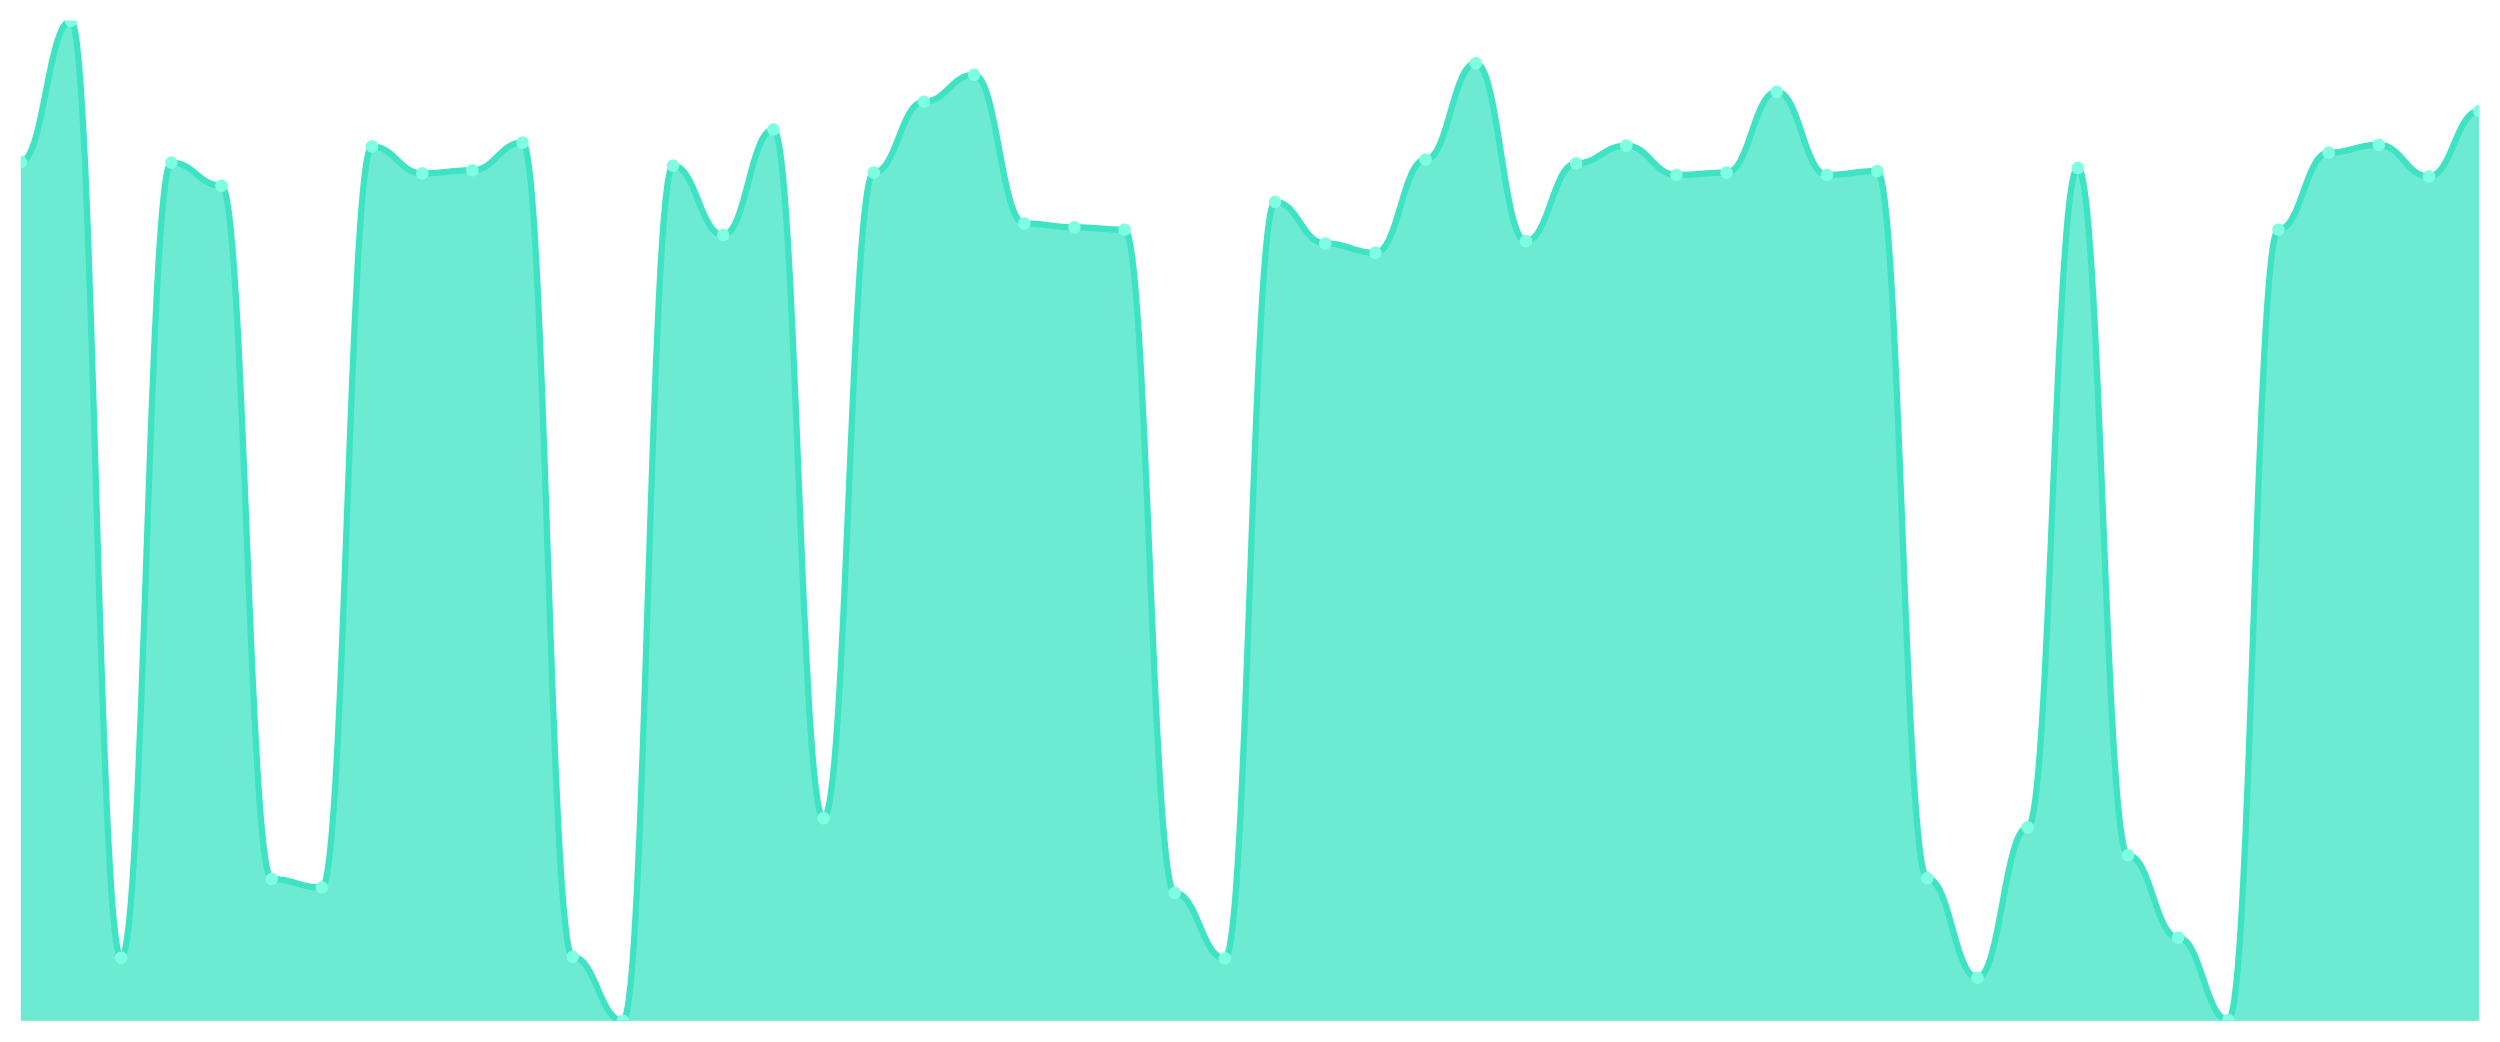
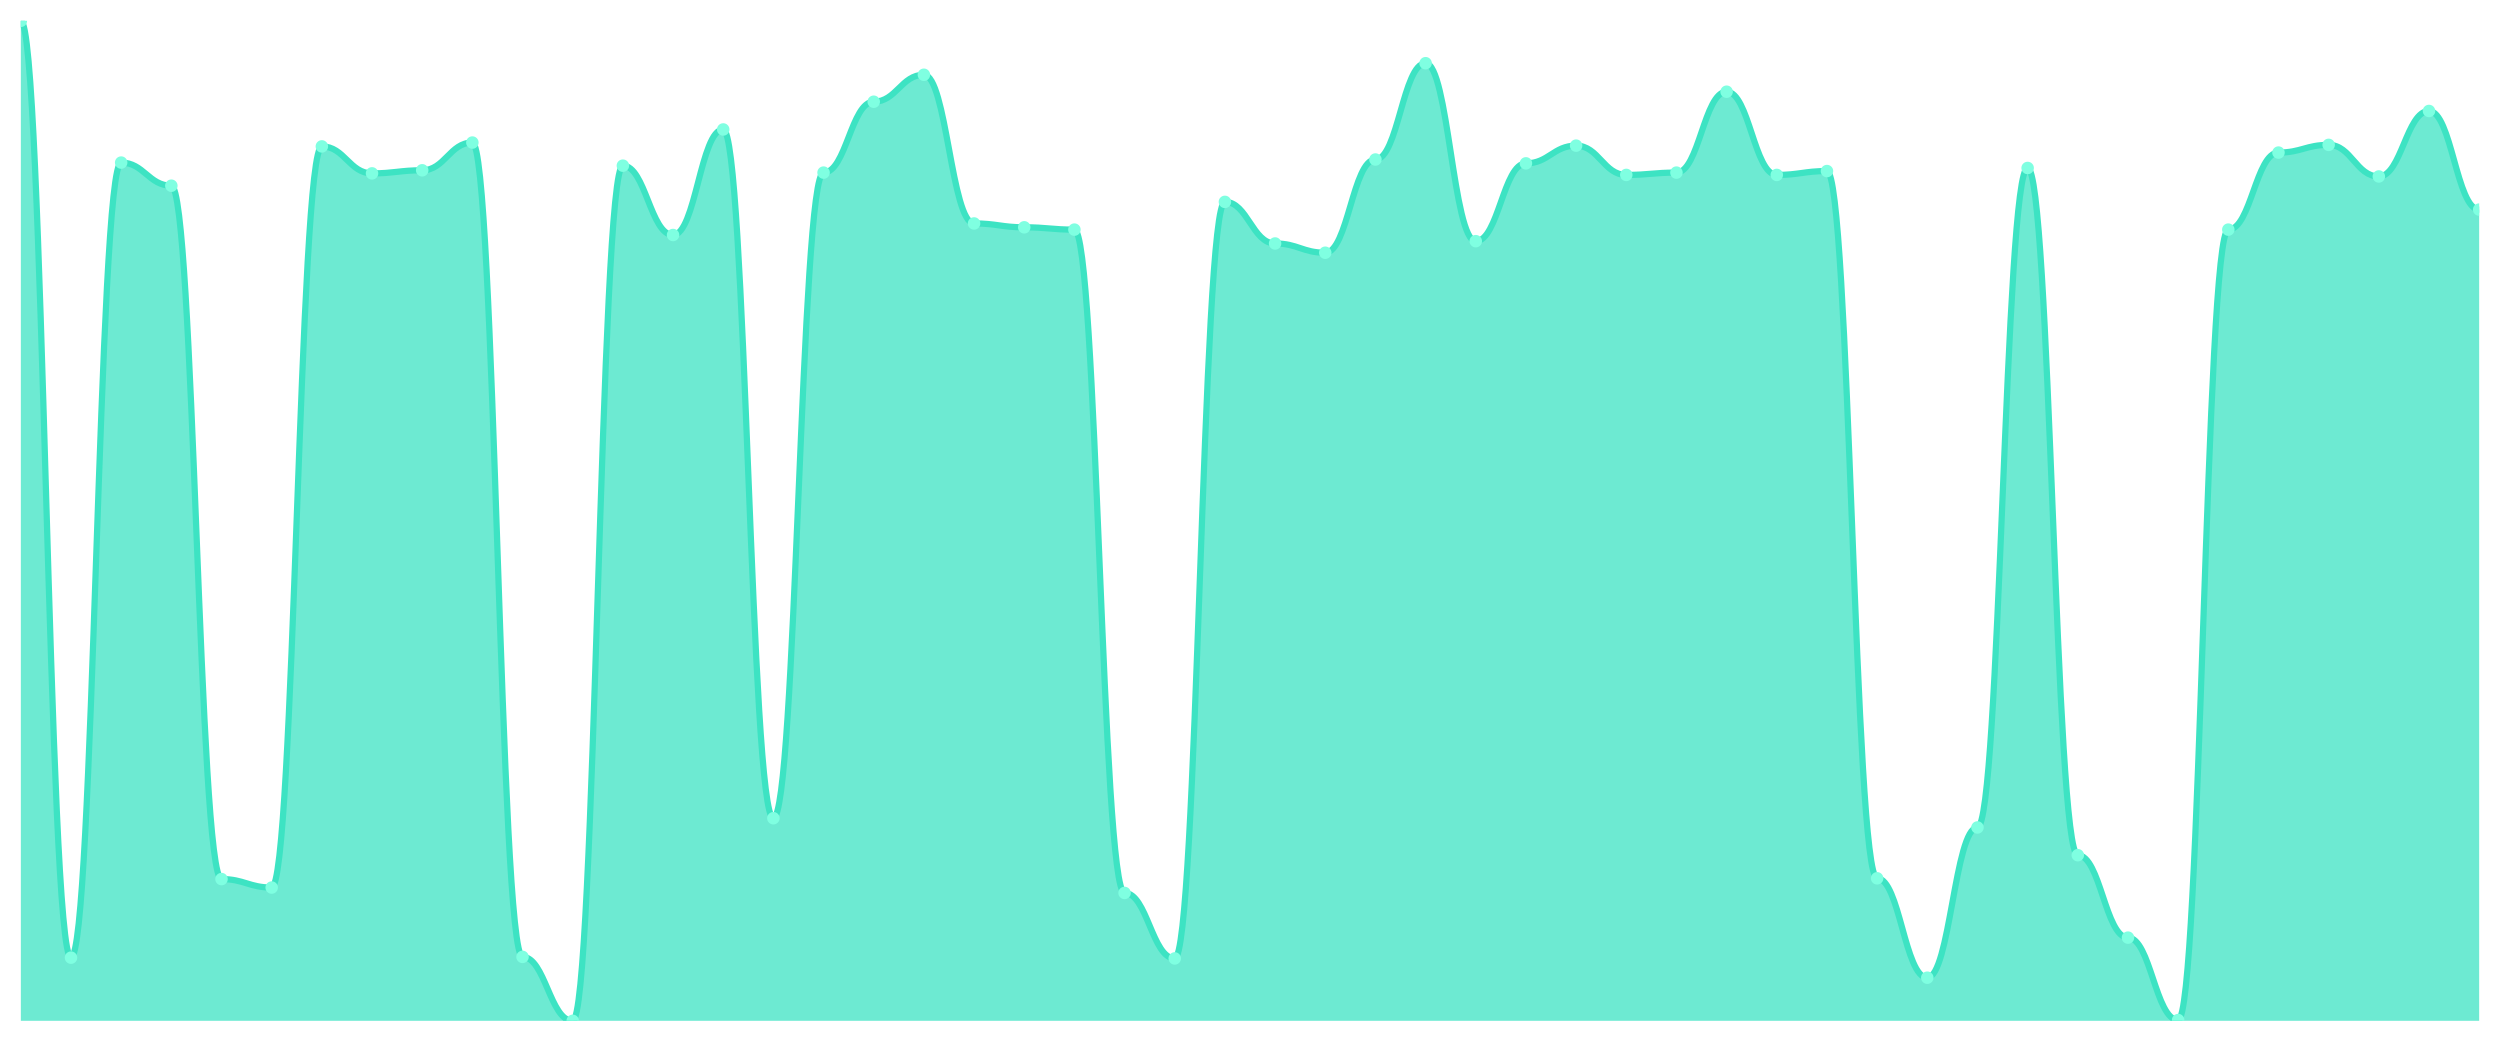
<svg xmlns="http://www.w3.org/2000/svg" viewBox="0 0 1200 500" width="1200" height="500">
  <defs>
    <clipPath id="c">
      <rect x="10" y="10" width="1180" height="480" />
    </clipPath>
  </defs>
  <rect width="1200" height="500" fill="none" />
  <g clip-path="url(#c)">
-     <path d="M 10,490 L 10,77.673 C 20.837,77.673 23.245,10 34.082,10 C 44.918,10 47.327,459.676 58.163,459.676 C 69,459.676 71.408,78.043 82.245,78.043 C 93.082,78.043 95.49,89.137 106.327,89.137 C 117.163,89.137 119.571,421.957 130.408,421.957 C 141.245,421.957 143.653,426.025 154.49,426.025 C 165.327,426.025 167.735,70.277 178.571,70.277 C 189.408,70.277 191.816,83.22 202.653,83.22 C 213.49,83.22 215.898,81.741 226.735,81.741 C 237.571,81.741 239.98,68.428 250.816,68.428 C 261.653,68.428 264.061,459.307 274.898,459.307 C 285.735,459.307 288.143,490 298.98,490 C 309.816,490 312.224,79.522 323.061,79.522 C 333.898,79.522 336.306,112.804 347.143,112.804 C 357.98,112.804 360.388,62.142 371.224,62.142 C 382.061,62.142 384.469,392.743 395.306,392.743 C 406.143,392.743 408.551,82.851 419.388,82.851 C 430.224,82.851 432.633,48.829 443.469,48.829 C 454.306,48.829 456.714,35.886 467.551,35.886 C 478.388,35.886 480.796,107.257 491.633,107.257 C 502.469,107.257 504.878,109.106 515.714,109.106 C 526.551,109.106 528.959,110.216 539.796,110.216 C 550.633,110.216 553.041,428.613 563.878,428.613 C 574.714,428.613 577.122,460.046 587.959,460.046 C 598.796,460.046 601.204,96.903 612.041,96.903 C 622.878,96.903 625.286,116.872 636.122,116.872 C 646.959,116.872 649.367,121.31 660.204,121.31 C 671.041,121.31 673.449,76.564 684.286,76.564 C 695.122,76.564 697.531,30.339 708.367,30.339 C 719.204,30.339 721.612,115.763 732.449,115.763 C 743.286,115.763 745.694,78.413 756.531,78.413 C 767.367,78.413 769.776,69.908 780.612,69.908 C 791.449,69.908 793.857,83.96 804.694,83.96 C 815.531,83.96 817.939,82.851 828.776,82.851 C 839.612,82.851 842.02,44.022 852.857,44.022 C 863.694,44.022 866.102,83.96 876.939,83.96 C 887.776,83.96 890.184,82.111 901.02,82.111 C 911.857,82.111 914.265,421.587 925.102,421.587 C 935.939,421.587 938.347,469.291 949.184,469.291 C 960.02,469.291 962.429,397.18 973.265,397.18 C 984.102,397.18 986.51,80.632 997.347,80.632 C 1008.184,80.632 1010.592,410.493 1021.429,410.493 C 1032.265,410.493 1034.673,450.062 1045.51,450.062 C 1056.347,450.062 1058.755,489.63 1069.592,489.63 C 1080.429,489.63 1082.837,110.216 1093.673,110.216 C 1104.51,110.216 1106.918,73.236 1117.755,73.236 C 1128.592,73.236 1131,69.538 1141.837,69.538 C 1152.673,69.538 1155.082,84.7 1165.918,84.7 C 1176.755,84.7 1179.163,53.267 1190,53.267 L 1190,490 Z" fill="rgba(61,227,195,0.75)" />
-     <path d="M 10,77.673 C 20.837,77.673 23.245,10 34.082,10 C 44.918,10 47.327,459.676 58.163,459.676 C 69,459.676 71.408,78.043 82.245,78.043 C 93.082,78.043 95.49,89.137 106.327,89.137 C 117.163,89.137 119.571,421.957 130.408,421.957 C 141.245,421.957 143.653,426.025 154.49,426.025 C 165.327,426.025 167.735,70.277 178.571,70.277 C 189.408,70.277 191.816,83.22 202.653,83.22 C 213.49,83.22 215.898,81.741 226.735,81.741 C 237.571,81.741 239.98,68.428 250.816,68.428 C 261.653,68.428 264.061,459.307 274.898,459.307 C 285.735,459.307 288.143,490 298.98,490 C 309.816,490 312.224,79.522 323.061,79.522 C 333.898,79.522 336.306,112.804 347.143,112.804 C 357.98,112.804 360.388,62.142 371.224,62.142 C 382.061,62.142 384.469,392.743 395.306,392.743 C 406.143,392.743 408.551,82.851 419.388,82.851 C 430.224,82.851 432.633,48.829 443.469,48.829 C 454.306,48.829 456.714,35.886 467.551,35.886 C 478.388,35.886 480.796,107.257 491.633,107.257 C 502.469,107.257 504.878,109.106 515.714,109.106 C 526.551,109.106 528.959,110.216 539.796,110.216 C 550.633,110.216 553.041,428.613 563.878,428.613 C 574.714,428.613 577.122,460.046 587.959,460.046 C 598.796,460.046 601.204,96.903 612.041,96.903 C 622.878,96.903 625.286,116.872 636.122,116.872 C 646.959,116.872 649.367,121.31 660.204,121.31 C 671.041,121.31 673.449,76.564 684.286,76.564 C 695.122,76.564 697.531,30.339 708.367,30.339 C 719.204,30.339 721.612,115.763 732.449,115.763 C 743.286,115.763 745.694,78.413 756.531,78.413 C 767.367,78.413 769.776,69.908 780.612,69.908 C 791.449,69.908 793.857,83.96 804.694,83.96 C 815.531,83.96 817.939,82.851 828.776,82.851 C 839.612,82.851 842.02,44.022 852.857,44.022 C 863.694,44.022 866.102,83.96 876.939,83.96 C 887.776,83.96 890.184,82.111 901.02,82.111 C 911.857,82.111 914.265,421.587 925.102,421.587 C 935.939,421.587 938.347,469.291 949.184,469.291 C 960.02,469.291 962.429,397.18 973.265,397.18 C 984.102,397.18 986.51,80.632 997.347,80.632 C 1008.184,80.632 1010.592,410.493 1021.429,410.493 C 1032.265,410.493 1034.673,450.062 1045.51,450.062 C 1056.347,450.062 1058.755,489.63 1069.592,489.63 C 1080.429,489.63 1082.837,110.216 1093.673,110.216 C 1104.51,110.216 1106.918,73.236 1117.755,73.236 C 1128.592,73.236 1131,69.538 1141.837,69.538 C 1152.673,69.538 1155.082,84.7 1165.918,84.7 C 1176.755,84.7 1179.163,53.267 1190,53.267" fill="none" stroke="#3de3c3" stroke-width="3" stroke-linecap="round" stroke-linejoin="round" />
-     <circle cx="10" cy="77.673" r="3" fill="#7fffe1" />
-     <circle cx="34.082" cy="10" r="3" fill="#7fffe1" />
-     <circle cx="58.163" cy="459.676" r="3" fill="#7fffe1" />
-     <circle cx="82.245" cy="78.043" r="3" fill="#7fffe1" />
-     <circle cx="106.327" cy="89.137" r="3" fill="#7fffe1" />
-     <circle cx="130.408" cy="421.957" r="3" fill="#7fffe1" />
-     <circle cx="154.49" cy="426.025" r="3" fill="#7fffe1" />
-     <circle cx="178.571" cy="70.277" r="3" fill="#7fffe1" />
-     <circle cx="202.653" cy="83.22" r="3" fill="#7fffe1" />
-     <circle cx="226.735" cy="81.741" r="3" fill="#7fffe1" />
-     <circle cx="250.816" cy="68.428" r="3" fill="#7fffe1" />
-     <circle cx="274.898" cy="459.307" r="3" fill="#7fffe1" />
-     <circle cx="298.98" cy="490" r="3" fill="#7fffe1" />
-     <circle cx="323.061" cy="79.522" r="3" fill="#7fffe1" />
-     <circle cx="347.143" cy="112.804" r="3" fill="#7fffe1" />
-     <circle cx="371.224" cy="62.142" r="3" fill="#7fffe1" />
-     <circle cx="395.306" cy="392.743" r="3" fill="#7fffe1" />
-     <circle cx="419.388" cy="82.851" r="3" fill="#7fffe1" />
-     <circle cx="443.469" cy="48.829" r="3" fill="#7fffe1" />
-     <circle cx="467.551" cy="35.886" r="3" fill="#7fffe1" />
-     <circle cx="491.633" cy="107.257" r="3" fill="#7fffe1" />
-     <circle cx="515.714" cy="109.106" r="3" fill="#7fffe1" />
-     <circle cx="539.796" cy="110.216" r="3" fill="#7fffe1" />
-     <circle cx="563.878" cy="428.613" r="3" fill="#7fffe1" />
-     <circle cx="587.959" cy="460.046" r="3" fill="#7fffe1" />
-     <circle cx="612.041" cy="96.903" r="3" fill="#7fffe1" />
-     <circle cx="636.122" cy="116.872" r="3" fill="#7fffe1" />
-     <circle cx="660.204" cy="121.31" r="3" fill="#7fffe1" />
-     <circle cx="684.286" cy="76.564" r="3" fill="#7fffe1" />
-     <circle cx="708.367" cy="30.339" r="3" fill="#7fffe1" />
-     <circle cx="732.449" cy="115.763" r="3" fill="#7fffe1" />
-     <circle cx="756.531" cy="78.413" r="3" fill="#7fffe1" />
-     <circle cx="780.612" cy="69.908" r="3" fill="#7fffe1" />
-     <circle cx="804.694" cy="83.96" r="3" fill="#7fffe1" />
-     <circle cx="828.776" cy="82.851" r="3" fill="#7fffe1" />
-     <circle cx="852.857" cy="44.022" r="3" fill="#7fffe1" />
-     <circle cx="876.939" cy="83.96" r="3" fill="#7fffe1" />
-     <circle cx="901.02" cy="82.111" r="3" fill="#7fffe1" />
-     <circle cx="925.102" cy="421.587" r="3" fill="#7fffe1" />
-     <circle cx="949.184" cy="469.291" r="3" fill="#7fffe1" />
-     <circle cx="973.265" cy="397.18" r="3" fill="#7fffe1" />
-     <circle cx="997.347" cy="80.632" r="3" fill="#7fffe1" />
-     <circle cx="1021.429" cy="410.493" r="3" fill="#7fffe1" />
-     <circle cx="1045.51" cy="450.062" r="3" fill="#7fffe1" />
-     <circle cx="1069.592" cy="489.63" r="3" fill="#7fffe1" />
-     <circle cx="1093.673" cy="110.216" r="3" fill="#7fffe1" />
-     <circle cx="1117.755" cy="73.236" r="3" fill="#7fffe1" />
-     <circle cx="1141.837" cy="69.538" r="3" fill="#7fffe1" />
-     <circle cx="1165.918" cy="84.7" r="3" fill="#7fffe1" />
-     <circle cx="1190" cy="53.267" r="3" fill="#7fffe1" />
+     <path d="M 10,490 L 10,10 C 20.837,10 23.245,459.676 34.082,459.676 C 44.918,459.676 47.327,78.043 58.163,78.043 C 69,78.043 71.408,89.137 82.245,89.137 C 93.082,89.137 95.49,421.957 106.327,421.957 C 117.163,421.957 119.571,426.025 130.408,426.025 C 141.245,426.025 143.653,70.277 154.49,70.277 C 165.327,70.277 167.735,83.22 178.571,83.22 C 189.408,83.22 191.816,81.741 202.653,81.741 C 213.49,81.741 215.898,68.428 226.735,68.428 C 237.571,68.428 239.98,459.307 250.816,459.307 C 261.653,459.307 264.061,490 274.898,490 C 285.735,490 288.143,79.522 298.98,79.522 C 309.816,79.522 312.224,112.804 323.061,112.804 C 333.898,112.804 336.306,62.142 347.143,62.142 C 357.98,62.142 360.388,392.743 371.224,392.743 C 382.061,392.743 384.469,82.851 395.306,82.851 C 406.143,82.851 408.551,48.829 419.388,48.829 C 430.224,48.829 432.633,35.886 443.469,35.886 C 454.306,35.886 456.714,107.257 467.551,107.257 C 478.388,107.257 480.796,109.106 491.633,109.106 C 502.469,109.106 504.878,110.216 515.714,110.216 C 526.551,110.216 528.959,428.613 539.796,428.613 C 550.633,428.613 553.041,460.046 563.878,460.046 C 574.714,460.046 577.122,96.903 587.959,96.903 C 598.796,96.903 601.204,116.872 612.041,116.872 C 622.878,116.872 625.286,121.31 636.122,121.31 C 646.959,121.31 649.367,76.564 660.204,76.564 C 671.041,76.564 673.449,30.339 684.286,30.339 C 695.122,30.339 697.531,115.763 708.367,115.763 C 719.204,115.763 721.612,78.413 732.449,78.413 C 743.286,78.413 745.694,69.908 756.531,69.908 C 767.367,69.908 769.776,83.96 780.612,83.96 C 791.449,83.96 793.857,82.851 804.694,82.851 C 815.531,82.851 817.939,44.022 828.776,44.022 C 839.612,44.022 842.02,83.96 852.857,83.96 C 863.694,83.96 866.102,82.111 876.939,82.111 C 887.776,82.111 890.184,421.587 901.02,421.587 C 911.857,421.587 914.265,469.291 925.102,469.291 C 935.939,469.291 938.347,397.18 949.184,397.18 C 960.02,397.18 962.429,80.632 973.265,80.632 C 984.102,80.632 986.51,410.493 997.347,410.493 C 1008.184,410.493 1010.592,450.062 1021.429,450.062 C 1032.265,450.062 1034.673,489.63 1045.51,489.63 C 1056.347,489.63 1058.755,110.216 1069.592,110.216 C 1080.429,110.216 1082.837,73.236 1093.673,73.236 C 1104.51,73.236 1106.918,69.538 1117.755,69.538 C 1128.592,69.538 1131,84.7 1141.837,84.7 C 1152.673,84.7 1155.082,53.267 1165.918,53.267 C 1176.755,53.267 1179.163,100.601 1190,100.601 L 1190,490 Z" fill="rgba(61,227,195,0.75)" />
+     <path d="M 10,10 C 20.837,10 23.245,459.676 34.082,459.676 C 44.918,459.676 47.327,78.043 58.163,78.043 C 69,78.043 71.408,89.137 82.245,89.137 C 93.082,89.137 95.49,421.957 106.327,421.957 C 117.163,421.957 119.571,426.025 130.408,426.025 C 141.245,426.025 143.653,70.277 154.49,70.277 C 165.327,70.277 167.735,83.22 178.571,83.22 C 189.408,83.22 191.816,81.741 202.653,81.741 C 213.49,81.741 215.898,68.428 226.735,68.428 C 237.571,68.428 239.98,459.307 250.816,459.307 C 261.653,459.307 264.061,490 274.898,490 C 285.735,490 288.143,79.522 298.98,79.522 C 309.816,79.522 312.224,112.804 323.061,112.804 C 333.898,112.804 336.306,62.142 347.143,62.142 C 357.98,62.142 360.388,392.743 371.224,392.743 C 382.061,392.743 384.469,82.851 395.306,82.851 C 406.143,82.851 408.551,48.829 419.388,48.829 C 430.224,48.829 432.633,35.886 443.469,35.886 C 454.306,35.886 456.714,107.257 467.551,107.257 C 478.388,107.257 480.796,109.106 491.633,109.106 C 502.469,109.106 504.878,110.216 515.714,110.216 C 526.551,110.216 528.959,428.613 539.796,428.613 C 550.633,428.613 553.041,460.046 563.878,460.046 C 574.714,460.046 577.122,96.903 587.959,96.903 C 598.796,96.903 601.204,116.872 612.041,116.872 C 622.878,116.872 625.286,121.31 636.122,121.31 C 646.959,121.31 649.367,76.564 660.204,76.564 C 671.041,76.564 673.449,30.339 684.286,30.339 C 695.122,30.339 697.531,115.763 708.367,115.763 C 719.204,115.763 721.612,78.413 732.449,78.413 C 743.286,78.413 745.694,69.908 756.531,69.908 C 767.367,69.908 769.776,83.96 780.612,83.96 C 791.449,83.96 793.857,82.851 804.694,82.851 C 815.531,82.851 817.939,44.022 828.776,44.022 C 839.612,44.022 842.02,83.96 852.857,83.96 C 863.694,83.96 866.102,82.111 876.939,82.111 C 887.776,82.111 890.184,421.587 901.02,421.587 C 911.857,421.587 914.265,469.291 925.102,469.291 C 935.939,469.291 938.347,397.18 949.184,397.18 C 960.02,397.18 962.429,80.632 973.265,80.632 C 984.102,80.632 986.51,410.493 997.347,410.493 C 1008.184,410.493 1010.592,450.062 1021.429,450.062 C 1032.265,450.062 1034.673,489.63 1045.51,489.63 C 1056.347,489.63 1058.755,110.216 1069.592,110.216 C 1080.429,110.216 1082.837,73.236 1093.673,73.236 C 1104.51,73.236 1106.918,69.538 1117.755,69.538 C 1128.592,69.538 1131,84.7 1141.837,84.7 C 1152.673,84.7 1155.082,53.267 1165.918,53.267 C 1176.755,53.267 1179.163,100.601 1190,100.601" fill="none" stroke="#3de3c3" stroke-width="3" stroke-linecap="round" stroke-linejoin="round" />
+     <circle cx="10" cy="10" r="3" fill="#7fffe1" />
+     <circle cx="34.082" cy="459.676" r="3" fill="#7fffe1" />
+     <circle cx="58.163" cy="78.043" r="3" fill="#7fffe1" />
+     <circle cx="82.245" cy="89.137" r="3" fill="#7fffe1" />
+     <circle cx="106.327" cy="421.957" r="3" fill="#7fffe1" />
+     <circle cx="130.408" cy="426.025" r="3" fill="#7fffe1" />
+     <circle cx="154.49" cy="70.277" r="3" fill="#7fffe1" />
+     <circle cx="178.571" cy="83.22" r="3" fill="#7fffe1" />
+     <circle cx="202.653" cy="81.741" r="3" fill="#7fffe1" />
+     <circle cx="226.735" cy="68.428" r="3" fill="#7fffe1" />
+     <circle cx="250.816" cy="459.307" r="3" fill="#7fffe1" />
+     <circle cx="274.898" cy="490" r="3" fill="#7fffe1" />
+     <circle cx="298.98" cy="79.522" r="3" fill="#7fffe1" />
+     <circle cx="323.061" cy="112.804" r="3" fill="#7fffe1" />
+     <circle cx="347.143" cy="62.142" r="3" fill="#7fffe1" />
+     <circle cx="371.224" cy="392.743" r="3" fill="#7fffe1" />
+     <circle cx="395.306" cy="82.851" r="3" fill="#7fffe1" />
+     <circle cx="419.388" cy="48.829" r="3" fill="#7fffe1" />
+     <circle cx="443.469" cy="35.886" r="3" fill="#7fffe1" />
+     <circle cx="467.551" cy="107.257" r="3" fill="#7fffe1" />
+     <circle cx="491.633" cy="109.106" r="3" fill="#7fffe1" />
+     <circle cx="515.714" cy="110.216" r="3" fill="#7fffe1" />
+     <circle cx="539.796" cy="428.613" r="3" fill="#7fffe1" />
+     <circle cx="563.878" cy="460.046" r="3" fill="#7fffe1" />
+     <circle cx="587.959" cy="96.903" r="3" fill="#7fffe1" />
+     <circle cx="612.041" cy="116.872" r="3" fill="#7fffe1" />
+     <circle cx="636.122" cy="121.31" r="3" fill="#7fffe1" />
+     <circle cx="660.204" cy="76.564" r="3" fill="#7fffe1" />
+     <circle cx="684.286" cy="30.339" r="3" fill="#7fffe1" />
+     <circle cx="708.367" cy="115.763" r="3" fill="#7fffe1" />
+     <circle cx="732.449" cy="78.413" r="3" fill="#7fffe1" />
+     <circle cx="756.531" cy="69.908" r="3" fill="#7fffe1" />
+     <circle cx="780.612" cy="83.96" r="3" fill="#7fffe1" />
+     <circle cx="804.694" cy="82.851" r="3" fill="#7fffe1" />
+     <circle cx="828.776" cy="44.022" r="3" fill="#7fffe1" />
+     <circle cx="852.857" cy="83.96" r="3" fill="#7fffe1" />
+     <circle cx="876.939" cy="82.111" r="3" fill="#7fffe1" />
+     <circle cx="901.02" cy="421.587" r="3" fill="#7fffe1" />
+     <circle cx="925.102" cy="469.291" r="3" fill="#7fffe1" />
+     <circle cx="949.184" cy="397.18" r="3" fill="#7fffe1" />
+     <circle cx="973.265" cy="80.632" r="3" fill="#7fffe1" />
+     <circle cx="997.347" cy="410.493" r="3" fill="#7fffe1" />
+     <circle cx="1021.429" cy="450.062" r="3" fill="#7fffe1" />
+     <circle cx="1045.51" cy="489.63" r="3" fill="#7fffe1" />
+     <circle cx="1069.592" cy="110.216" r="3" fill="#7fffe1" />
+     <circle cx="1093.673" cy="73.236" r="3" fill="#7fffe1" />
+     <circle cx="1117.755" cy="69.538" r="3" fill="#7fffe1" />
+     <circle cx="1141.837" cy="84.7" r="3" fill="#7fffe1" />
+     <circle cx="1165.918" cy="53.267" r="3" fill="#7fffe1" />
+     <circle cx="1190" cy="100.601" r="3" fill="#7fffe1" />
  </g>
</svg>
